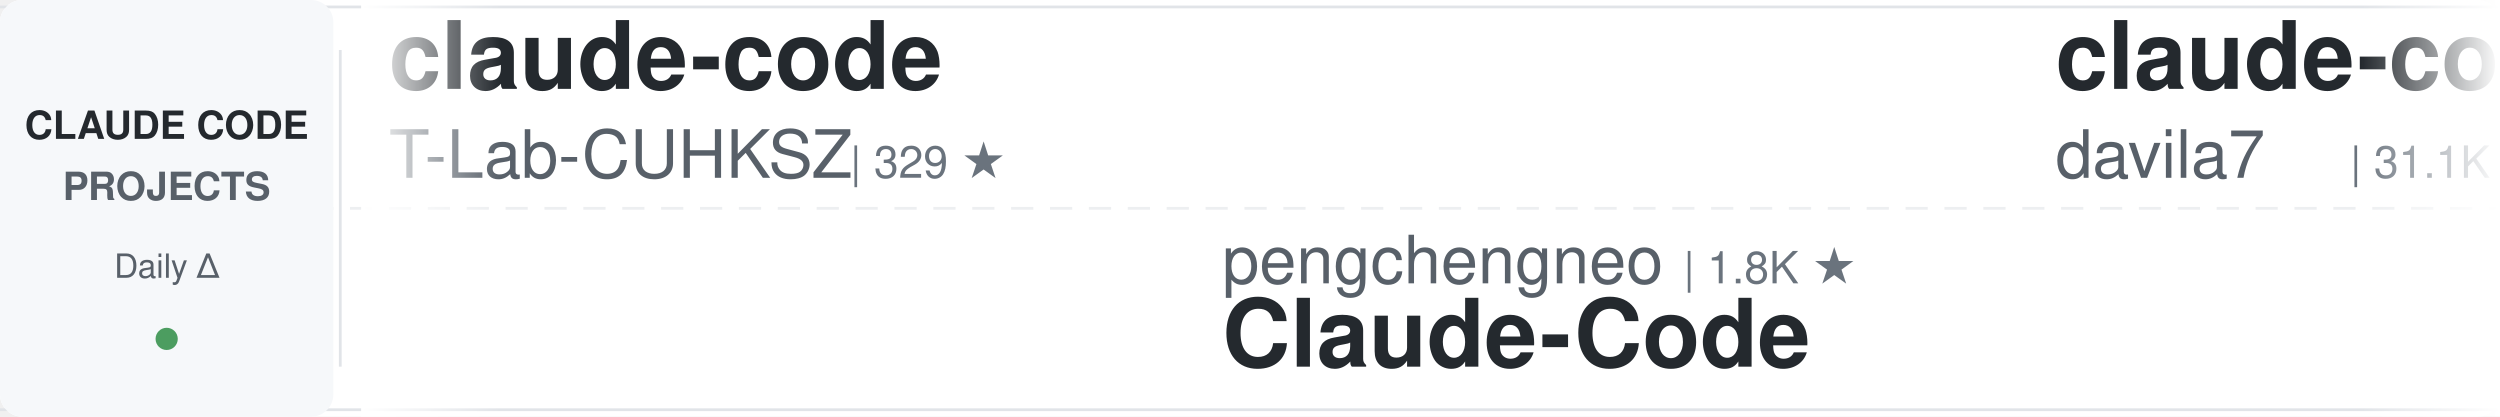
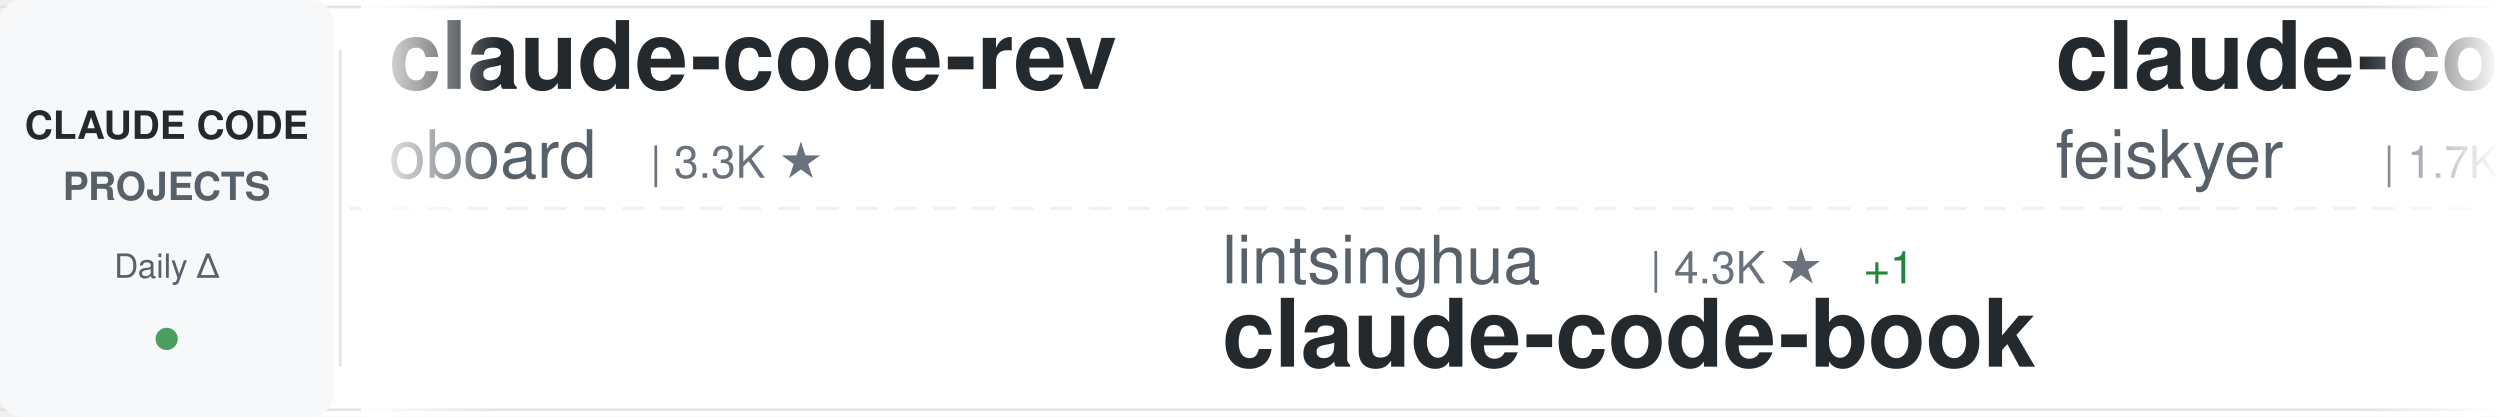
<svg xmlns="http://www.w3.org/2000/svg" width="900" height="150">
  <defs>
    <linearGradient id="awesomeLeftFade" x1="0%" y1="0%" x2="100%" y2="0%">
      <stop offset="0%" style="stop-color:#ffffff;stop-opacity:1" />
      <stop offset="100%" style="stop-color:#ffffff;stop-opacity:0" />
    </linearGradient>
    <linearGradient id="awesomeRightFade" x1="0%" y1="0%" x2="100%" y2="0%">
      <stop offset="0%" style="stop-color:#ffffff;stop-opacity:0" />
      <stop offset="100%" style="stop-color:#ffffff;stop-opacity:1" />
    </linearGradient>
  </defs>
  <rect width="900" height="150" fill="#ffffff" rx="8" />
  <rect x="0" y="2" width="900" height="1" fill="#e1e4e8" />
  <rect x="0" y="147" width="900" height="1" fill="#e1e4e8" />
  <line x1="0" y1="75" x2="900" y2="75" stroke="#e1e4e8" stroke-width="1" stroke-dasharray="8 6" opacity="0.6" />
  <rect x="0" y="0" width="120" height="150" fill="#f6f8fa" rx="8" />
  <text x="60" y="50" font-family="-apple-system, BlinkMacSystemFont, 'Segoe UI', Helvetica, Arial, sans-serif" font-size="14" font-weight="600" fill="#24292e" text-anchor="middle">CLAUDE CODE</text>
  <text x="60" y="72" font-family="-apple-system, BlinkMacSystemFont, 'Segoe UI', Helvetica, Arial, sans-serif" font-size="14" font-weight="600" fill="#586069" text-anchor="middle">PROJECTS</text>
  <text x="60" y="100" font-family="-apple-system, BlinkMacSystemFont, 'Segoe UI', Helvetica, Arial, sans-serif" font-size="12" font-weight="500" fill="#586069" text-anchor="middle">Daily Δ</text>
  <circle cx="60" cy="122" r="4" fill="#22863a" opacity="0.8" />
  <rect x="122" y="18" width="1" height="114" fill="#e1e4e8" />
  <clipPath id="awesomeTickerClip">
    <rect x="130" y="0" width="770" height="150" />
  </clipPath>
  <g clip-path="url(#awesomeTickerClip)">
    <g id="awesomeTickerItems">
      <animateTransform attributeName="transform" attributeType="XML" type="translate" from="0 0" to="-3000 0" dur="54s" repeatCount="indefinite" />
      <g transform="translate(0, 0)">
-         <text x="140" y="32" font-family="-apple-system, BlinkMacSystemFont, 'Segoe UI', Helvetica, Arial, sans-serif" font-size="34" font-weight="600" fill="#24292e">claude-code</text>
-         <text x="140" y="64" font-family="-apple-system, BlinkMacSystemFont, 'Segoe UI', Helvetica, Arial, sans-serif" font-size="24" font-weight="400" fill="#586069">T-Lab-CUHKSZ</text>
-         <text x="306" y="64" font-family="-apple-system, BlinkMacSystemFont, 'Segoe UI', Helvetica, Arial, sans-serif" font-size="16" font-weight="500" fill="#6a737d">| 329 ★</text>
+         <text x="140" y="32" font-family="-apple-system, BlinkMacSystemFont, 'Segoe UI', Helvetica, Arial, sans-serif" font-size="34" font-weight="600" fill="#24292e">claude-code-rev</text>
+         <text x="140" y="64" font-family="-apple-system, BlinkMacSystemFont, 'Segoe UI', Helvetica, Arial, sans-serif" font-size="24" font-weight="400" fill="#586069">oboard</text>
+         <text x="234" y="64" font-family="-apple-system, BlinkMacSystemFont, 'Segoe UI', Helvetica, Arial, sans-serif" font-size="16" font-weight="500" fill="#6a737d">| 3.3K ★</text>
      </g>
      <g transform="translate(300, 0)">
-         <text x="140" y="102" font-family="-apple-system, BlinkMacSystemFont, 'Segoe UI', Helvetica, Arial, sans-serif" font-size="24" font-weight="400" fill="#586069">pengchengneo</text>
-         <text x="306" y="102" font-family="-apple-system, BlinkMacSystemFont, 'Segoe UI', Helvetica, Arial, sans-serif" font-size="16" font-weight="500" fill="#6a737d">| 1.8K ★</text>
-         <text x="140" y="132" font-family="-apple-system, BlinkMacSystemFont, 'Segoe UI', Helvetica, Arial, sans-serif" font-size="34" font-weight="600" fill="#24292e">Claude-Code</text>
+         <text x="140" y="102" font-family="-apple-system, BlinkMacSystemFont, 'Segoe UI', Helvetica, Arial, sans-serif" font-size="24" font-weight="400" fill="#586069">lintsinghua</text>
+         <text x="294" y="102" font-family="-apple-system, BlinkMacSystemFont, 'Segoe UI', Helvetica, Arial, sans-serif" font-size="16" font-weight="500" fill="#6a737d">| 4.3K ★</text>
+         <text x="371" y="102" font-family="-apple-system, BlinkMacSystemFont, 'Segoe UI', Helvetica, Arial, sans-serif" font-size="16" font-weight="500" fill="#22863a"> +1</text>
+         <text x="140" y="132" font-family="-apple-system, BlinkMacSystemFont, 'Segoe UI', Helvetica, Arial, sans-serif" font-size="34" font-weight="600" fill="#24292e">claude-code-book</text>
      </g>
      <g transform="translate(600, 0)">
-         <text x="140" y="32" font-family="-apple-system, BlinkMacSystemFont, 'Segoe UI', Helvetica, Arial, sans-serif" font-size="34" font-weight="600" fill="#24292e">claude-code-templates</text>
-         <text x="140" y="64" font-family="-apple-system, BlinkMacSystemFont, 'Segoe UI', Helvetica, Arial, sans-serif" font-size="24" font-weight="400" fill="#586069">davila7</text>
-         <text x="246" y="64" font-family="-apple-system, BlinkMacSystemFont, 'Segoe UI', Helvetica, Arial, sans-serif" font-size="16" font-weight="500" fill="#6a737d">| 31.1K ★</text>
-         <text x="332" y="64" font-family="-apple-system, BlinkMacSystemFont, 'Segoe UI', Helvetica, Arial, sans-serif" font-size="16" font-weight="500" fill="#22863a"> +71</text>
+         <text x="140" y="32" font-family="-apple-system, BlinkMacSystemFont, 'Segoe UI', Helvetica, Arial, sans-serif" font-size="34" font-weight="600" fill="#24292e">claude-code-settings</text>
+         <text x="140" y="64" font-family="-apple-system, BlinkMacSystemFont, 'Segoe UI', Helvetica, Arial, sans-serif" font-size="24" font-weight="400" fill="#586069">feiskyer</text>
+         <text x="258" y="64" font-family="-apple-system, BlinkMacSystemFont, 'Segoe UI', Helvetica, Arial, sans-serif" font-size="16" font-weight="500" fill="#6a737d">| 1.7K ★</text>
+         <text x="335" y="64" font-family="-apple-system, BlinkMacSystemFont, 'Segoe UI', Helvetica, Arial, sans-serif" font-size="16" font-weight="500" fill="#22863a"> +1</text>
      </g>
      <g transform="translate(900, 0)">
-         <text x="140" y="102" font-family="-apple-system, BlinkMacSystemFont, 'Segoe UI', Helvetica, Arial, sans-serif" font-size="24" font-weight="400" fill="#586069">AICoderTudou</text>
-         <text x="306" y="102" font-family="-apple-system, BlinkMacSystemFont, 'Segoe UI', Helvetica, Arial, sans-serif" font-size="16" font-weight="500" fill="#6a737d">| 494 ★</text>
-         <text x="140" y="132" font-family="-apple-system, BlinkMacSystemFont, 'Segoe UI', Helvetica, Arial, sans-serif" font-size="34" font-weight="600" fill="#24292e">claude-code-tudou</text>
+         <text x="140" y="102" font-family="-apple-system, BlinkMacSystemFont, 'Segoe UI', Helvetica, Arial, sans-serif" font-size="24" font-weight="400" fill="#586069">ding113</text>
+         <text x="246" y="102" font-family="-apple-system, BlinkMacSystemFont, 'Segoe UI', Helvetica, Arial, sans-serif" font-size="16" font-weight="500" fill="#6a737d">| 3.4K ★</text>
+         <text x="140" y="132" font-family="-apple-system, BlinkMacSystemFont, 'Segoe UI', Helvetica, Arial, sans-serif" font-size="34" font-weight="600" fill="#24292e">claude-code-hub</text>
      </g>
      <g transform="translate(1200, 0)">
-         <text x="140" y="32" font-family="-apple-system, BlinkMacSystemFont, 'Segoe UI', Helvetica, Arial, sans-serif" font-size="34" font-weight="600" fill="#24292e">ClaudeCodeAgents</text>
-         <text x="140" y="64" font-family="-apple-system, BlinkMacSystemFont, 'Segoe UI', Helvetica, Arial, sans-serif" font-size="24" font-weight="400" fill="#586069">darcyegb</text>
-         <text x="258" y="64" font-family="-apple-system, BlinkMacSystemFont, 'Segoe UI', Helvetica, Arial, sans-serif" font-size="16" font-weight="500" fill="#6a737d">| 768 ★</text>
-         <text x="326" y="64" font-family="-apple-system, BlinkMacSystemFont, 'Segoe UI', Helvetica, Arial, sans-serif" font-size="16" font-weight="500" fill="#22863a"> +2</text>
+         <text x="140" y="32" font-family="-apple-system, BlinkMacSystemFont, 'Segoe UI', Helvetica, Arial, sans-serif" font-size="34" font-weight="600" fill="#24292e">claude-code-action</text>
+         <text x="140" y="64" font-family="-apple-system, BlinkMacSystemFont, 'Segoe UI', Helvetica, Arial, sans-serif" font-size="24" font-weight="400" fill="#586069">anthropics</text>
+         <text x="282" y="64" font-family="-apple-system, BlinkMacSystemFont, 'Segoe UI', Helvetica, Arial, sans-serif" font-size="16" font-weight="500" fill="#6a737d">| 8.9K ★</text>
+         <text x="359" y="64" font-family="-apple-system, BlinkMacSystemFont, 'Segoe UI', Helvetica, Arial, sans-serif" font-size="16" font-weight="500" fill="#22863a"> +1</text>
      </g>
      <g transform="translate(1500, 0)">
-         <text x="140" y="102" font-family="-apple-system, BlinkMacSystemFont, 'Segoe UI', Helvetica, Arial, sans-serif" font-size="24" font-weight="400" fill="#586069">SeemSeam</text>
-         <text x="258" y="102" font-family="-apple-system, BlinkMacSystemFont, 'Segoe UI', Helvetica, Arial, sans-serif" font-size="16" font-weight="500" fill="#6a737d">| 3.5K ★</text>
-         <text x="335" y="102" font-family="-apple-system, BlinkMacSystemFont, 'Segoe UI', Helvetica, Arial, sans-serif" font-size="16" font-weight="500" fill="#22863a"> +2</text>
-         <text x="140" y="132" font-family="-apple-system, BlinkMacSystemFont, 'Segoe UI', Helvetica, Arial, sans-serif" font-size="34" font-weight="600" fill="#24292e">claude_codex_bridge</text>
+         <text x="140" y="102" font-family="-apple-system, BlinkMacSystemFont, 'Segoe UI', Helvetica, Arial, sans-serif" font-size="24" font-weight="400" fill="#586069">anthropics</text>
+         <text x="282" y="102" font-family="-apple-system, BlinkMacSystemFont, 'Segoe UI', Helvetica, Arial, sans-serif" font-size="16" font-weight="500" fill="#6a737d">| 147.7K ★</text>
+         <text x="377" y="102" font-family="-apple-system, BlinkMacSystemFont, 'Segoe UI', Helvetica, Arial, sans-serif" font-size="16" font-weight="500" fill="#22863a"> +25</text>
+         <text x="140" y="132" font-family="-apple-system, BlinkMacSystemFont, 'Segoe UI', Helvetica, Arial, sans-serif" font-size="34" font-weight="600" fill="#24292e">claude-code</text>
      </g>
      <g transform="translate(1800, 0)">
-         <text x="140" y="32" font-family="-apple-system, BlinkMacSystemFont, 'Segoe UI', Helvetica, Arial, sans-serif" font-size="34" font-weight="600" fill="#24292e">system_prompts_leaks</text>
-         <text x="140" y="64" font-family="-apple-system, BlinkMacSystemFont, 'Segoe UI', Helvetica, Arial, sans-serif" font-size="24" font-weight="400" fill="#586069">asgeirtj</text>
-         <text x="258" y="64" font-family="-apple-system, BlinkMacSystemFont, 'Segoe UI', Helvetica, Arial, sans-serif" font-size="16" font-weight="500" fill="#6a737d">| 68.1K ★</text>
-         <text x="344" y="64" font-family="-apple-system, BlinkMacSystemFont, 'Segoe UI', Helvetica, Arial, sans-serif" font-size="16" font-weight="500" fill="#22863a"> +23</text>
+         <text x="140" y="32" font-family="-apple-system, BlinkMacSystemFont, 'Segoe UI', Helvetica, Arial, sans-serif" font-size="34" font-weight="600" fill="#24292e">claude-code-workflows</text>
+         <text x="140" y="64" font-family="-apple-system, BlinkMacSystemFont, 'Segoe UI', Helvetica, Arial, sans-serif" font-size="24" font-weight="400" fill="#586069">OneRedOak</text>
+         <text x="270" y="64" font-family="-apple-system, BlinkMacSystemFont, 'Segoe UI', Helvetica, Arial, sans-serif" font-size="16" font-weight="500" fill="#6a737d">| 3.9K ★</text>
      </g>
      <g transform="translate(2100, 0)">
-         <text x="140" y="102" font-family="-apple-system, BlinkMacSystemFont, 'Segoe UI', Helvetica, Arial, sans-serif" font-size="24" font-weight="400" fill="#586069">isboyjc</text>
-         <text x="246" y="102" font-family="-apple-system, BlinkMacSystemFont, 'Segoe UI', Helvetica, Arial, sans-serif" font-size="16" font-weight="500" fill="#6a737d">| 162 ★</text>
+         <text x="140" y="102" font-family="-apple-system, BlinkMacSystemFont, 'Segoe UI', Helvetica, Arial, sans-serif" font-size="24" font-weight="400" fill="#586069">Donchitos</text>
+         <text x="270" y="102" font-family="-apple-system, BlinkMacSystemFont, 'Segoe UI', Helvetica, Arial, sans-serif" font-size="16" font-weight="500" fill="#6a737d">| 25.4K ★</text>
+         <text x="356" y="102" font-family="-apple-system, BlinkMacSystemFont, 'Segoe UI', Helvetica, Arial, sans-serif" font-size="16" font-weight="500" fill="#22863a"> +3</text>
+         <text x="140" y="132" font-family="-apple-system, BlinkMacSystemFont, 'Segoe UI', Helvetica, Arial, sans-serif" font-size="34" font-weight="600" fill="#24292e">Claude-Code-Game-Studios</text>
+       </g>
+       <g transform="translate(2400, 0)">
+         <text x="140" y="32" font-family="-apple-system, BlinkMacSystemFont, 'Segoe UI', Helvetica, Arial, sans-serif" font-size="34" font-weight="600" fill="#24292e">claude-code-guide</text>
+         <text x="140" y="64" font-family="-apple-system, BlinkMacSystemFont, 'Segoe UI', Helvetica, Arial, sans-serif" font-size="24" font-weight="400" fill="#586069">Cranot</text>
+         <text x="234" y="64" font-family="-apple-system, BlinkMacSystemFont, 'Segoe UI', Helvetica, Arial, sans-serif" font-size="16" font-weight="500" fill="#6a737d">| 2.9K ★</text>
+       </g>
+       <g transform="translate(2700, 0)">
+         <text x="140" y="102" font-family="-apple-system, BlinkMacSystemFont, 'Segoe UI', Helvetica, Arial, sans-serif" font-size="24" font-weight="400" fill="#586069">freestylefly</text>
+         <text x="306" y="102" font-family="-apple-system, BlinkMacSystemFont, 'Segoe UI', Helvetica, Arial, sans-serif" font-size="16" font-weight="500" fill="#6a737d">| 130 ★</text>
        <text x="140" y="132" font-family="-apple-system, BlinkMacSystemFont, 'Segoe UI', Helvetica, Arial, sans-serif" font-size="34" font-weight="600" fill="#24292e">claude-code</text>
      </g>
-       <g transform="translate(2400, 0)">
-         <text x="140" y="32" font-family="-apple-system, BlinkMacSystemFont, 'Segoe UI', Helvetica, Arial, sans-serif" font-size="34" font-weight="600" fill="#24292e">Open-ClaudeCode</text>
-         <text x="140" y="64" font-family="-apple-system, BlinkMacSystemFont, 'Segoe UI', Helvetica, Arial, sans-serif" font-size="24" font-weight="400" fill="#586069">LING71671</text>
-         <text x="270" y="64" font-family="-apple-system, BlinkMacSystemFont, 'Segoe UI', Helvetica, Arial, sans-serif" font-size="16" font-weight="500" fill="#6a737d">| 959 ★</text>
-         <text x="338" y="64" font-family="-apple-system, BlinkMacSystemFont, 'Segoe UI', Helvetica, Arial, sans-serif" font-size="16" font-weight="500" fill="#22863a"> +1</text>
-       </g>
-       <g transform="translate(2700, 0)">
-         <text x="140" y="102" font-family="-apple-system, BlinkMacSystemFont, 'Segoe UI', Helvetica, Arial, sans-serif" font-size="24" font-weight="400" fill="#586069">andrew-kramer-inno</text>
-         <text x="378" y="102" font-family="-apple-system, BlinkMacSystemFont, 'Segoe UI', Helvetica, Arial, sans-serif" font-size="16" font-weight="500" fill="#6a737d">| 595 ★</text>
-         <text x="140" y="132" font-family="-apple-system, BlinkMacSystemFont, 'Segoe UI', Helvetica, Arial, sans-serif" font-size="34" font-weight="600" fill="#24292e">claude-code-source-build</text>
-       </g>
      <g transform="translate(3000, 0)">
-         <text x="140" y="32" font-family="-apple-system, BlinkMacSystemFont, 'Segoe UI', Helvetica, Arial, sans-serif" font-size="34" font-weight="600" fill="#24292e">claude-code</text>
-         <text x="140" y="64" font-family="-apple-system, BlinkMacSystemFont, 'Segoe UI', Helvetica, Arial, sans-serif" font-size="24" font-weight="400" fill="#586069">T-Lab-CUHKSZ</text>
-         <text x="306" y="64" font-family="-apple-system, BlinkMacSystemFont, 'Segoe UI', Helvetica, Arial, sans-serif" font-size="16" font-weight="500" fill="#6a737d">| 329 ★</text>
+         <text x="140" y="32" font-family="-apple-system, BlinkMacSystemFont, 'Segoe UI', Helvetica, Arial, sans-serif" font-size="34" font-weight="600" fill="#24292e">claude-code-rev</text>
+         <text x="140" y="64" font-family="-apple-system, BlinkMacSystemFont, 'Segoe UI', Helvetica, Arial, sans-serif" font-size="24" font-weight="400" fill="#586069">oboard</text>
+         <text x="234" y="64" font-family="-apple-system, BlinkMacSystemFont, 'Segoe UI', Helvetica, Arial, sans-serif" font-size="16" font-weight="500" fill="#6a737d">| 3.3K ★</text>
      </g>
      <g transform="translate(3300, 0)">
-         <text x="140" y="102" font-family="-apple-system, BlinkMacSystemFont, 'Segoe UI', Helvetica, Arial, sans-serif" font-size="24" font-weight="400" fill="#586069">pengchengneo</text>
-         <text x="306" y="102" font-family="-apple-system, BlinkMacSystemFont, 'Segoe UI', Helvetica, Arial, sans-serif" font-size="16" font-weight="500" fill="#6a737d">| 1.8K ★</text>
-         <text x="140" y="132" font-family="-apple-system, BlinkMacSystemFont, 'Segoe UI', Helvetica, Arial, sans-serif" font-size="34" font-weight="600" fill="#24292e">Claude-Code</text>
+         <text x="140" y="102" font-family="-apple-system, BlinkMacSystemFont, 'Segoe UI', Helvetica, Arial, sans-serif" font-size="24" font-weight="400" fill="#586069">lintsinghua</text>
+         <text x="294" y="102" font-family="-apple-system, BlinkMacSystemFont, 'Segoe UI', Helvetica, Arial, sans-serif" font-size="16" font-weight="500" fill="#6a737d">| 4.3K ★</text>
+         <text x="371" y="102" font-family="-apple-system, BlinkMacSystemFont, 'Segoe UI', Helvetica, Arial, sans-serif" font-size="16" font-weight="500" fill="#22863a"> +1</text>
+         <text x="140" y="132" font-family="-apple-system, BlinkMacSystemFont, 'Segoe UI', Helvetica, Arial, sans-serif" font-size="34" font-weight="600" fill="#24292e">claude-code-book</text>
      </g>
      <g transform="translate(3600, 0)">
-         <text x="140" y="32" font-family="-apple-system, BlinkMacSystemFont, 'Segoe UI', Helvetica, Arial, sans-serif" font-size="34" font-weight="600" fill="#24292e">claude-code-templates</text>
-         <text x="140" y="64" font-family="-apple-system, BlinkMacSystemFont, 'Segoe UI', Helvetica, Arial, sans-serif" font-size="24" font-weight="400" fill="#586069">davila7</text>
-         <text x="246" y="64" font-family="-apple-system, BlinkMacSystemFont, 'Segoe UI', Helvetica, Arial, sans-serif" font-size="16" font-weight="500" fill="#6a737d">| 31.1K ★</text>
-         <text x="332" y="64" font-family="-apple-system, BlinkMacSystemFont, 'Segoe UI', Helvetica, Arial, sans-serif" font-size="16" font-weight="500" fill="#22863a"> +71</text>
+         <text x="140" y="32" font-family="-apple-system, BlinkMacSystemFont, 'Segoe UI', Helvetica, Arial, sans-serif" font-size="34" font-weight="600" fill="#24292e">claude-code-settings</text>
+         <text x="140" y="64" font-family="-apple-system, BlinkMacSystemFont, 'Segoe UI', Helvetica, Arial, sans-serif" font-size="24" font-weight="400" fill="#586069">feiskyer</text>
+         <text x="258" y="64" font-family="-apple-system, BlinkMacSystemFont, 'Segoe UI', Helvetica, Arial, sans-serif" font-size="16" font-weight="500" fill="#6a737d">| 1.7K ★</text>
+         <text x="335" y="64" font-family="-apple-system, BlinkMacSystemFont, 'Segoe UI', Helvetica, Arial, sans-serif" font-size="16" font-weight="500" fill="#22863a"> +1</text>
      </g>
      <g transform="translate(3900, 0)">
-         <text x="140" y="102" font-family="-apple-system, BlinkMacSystemFont, 'Segoe UI', Helvetica, Arial, sans-serif" font-size="24" font-weight="400" fill="#586069">AICoderTudou</text>
-         <text x="306" y="102" font-family="-apple-system, BlinkMacSystemFont, 'Segoe UI', Helvetica, Arial, sans-serif" font-size="16" font-weight="500" fill="#6a737d">| 494 ★</text>
-         <text x="140" y="132" font-family="-apple-system, BlinkMacSystemFont, 'Segoe UI', Helvetica, Arial, sans-serif" font-size="34" font-weight="600" fill="#24292e">claude-code-tudou</text>
+         <text x="140" y="102" font-family="-apple-system, BlinkMacSystemFont, 'Segoe UI', Helvetica, Arial, sans-serif" font-size="24" font-weight="400" fill="#586069">ding113</text>
+         <text x="246" y="102" font-family="-apple-system, BlinkMacSystemFont, 'Segoe UI', Helvetica, Arial, sans-serif" font-size="16" font-weight="500" fill="#6a737d">| 3.4K ★</text>
+         <text x="140" y="132" font-family="-apple-system, BlinkMacSystemFont, 'Segoe UI', Helvetica, Arial, sans-serif" font-size="34" font-weight="600" fill="#24292e">claude-code-hub</text>
      </g>
    </g>
  </g>
  <rect x="130" y="0" width="50" height="150" fill="url(#awesomeLeftFade)" />
  <rect x="850" y="0" width="50" height="150" fill="url(#awesomeRightFade)" />
</svg>
